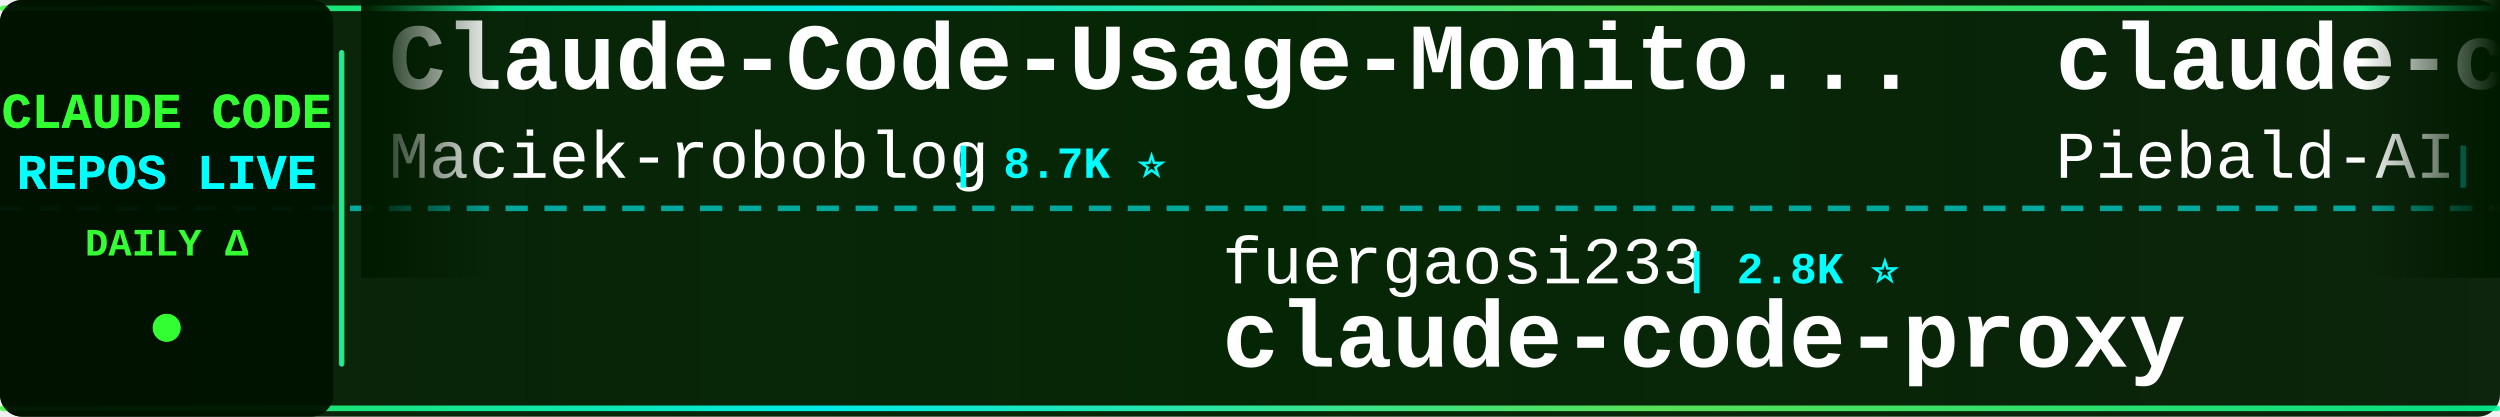
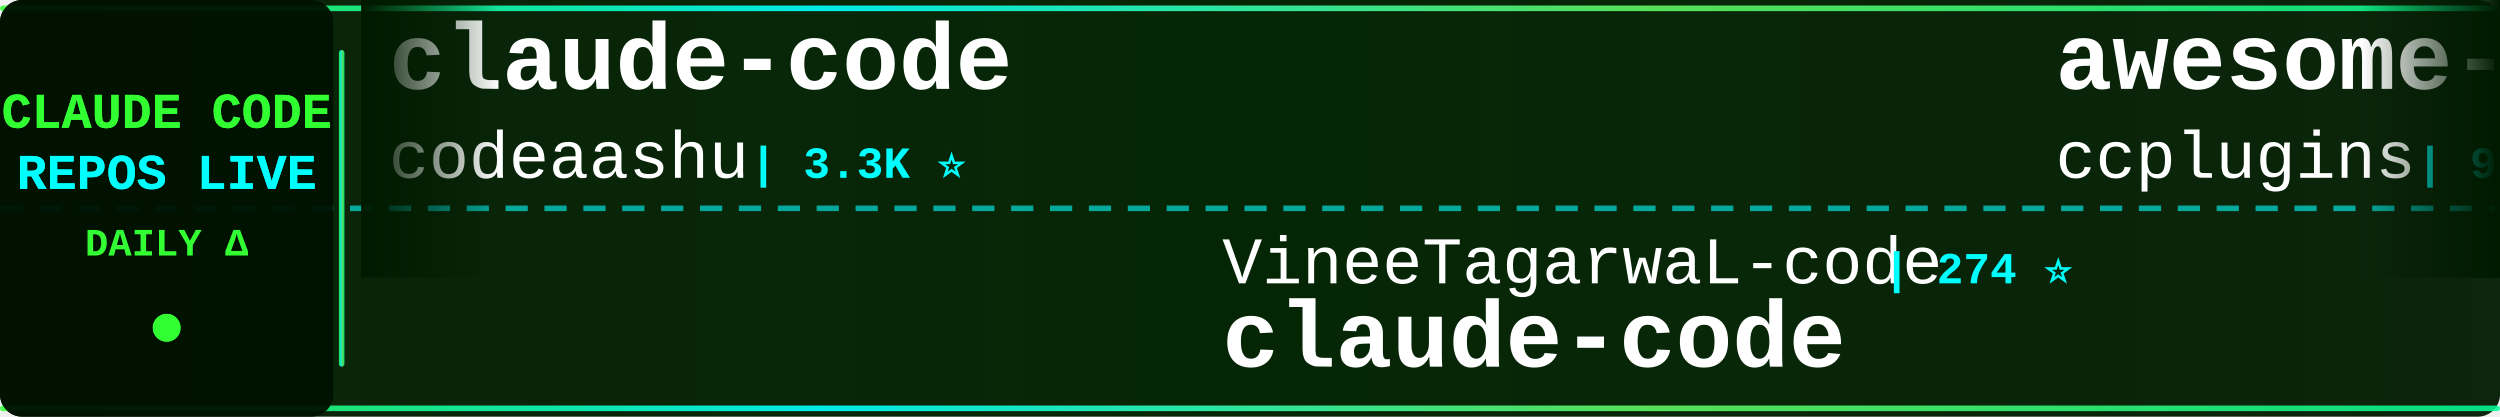
<svg xmlns="http://www.w3.org/2000/svg" width="900" height="150">
  <defs>
    <linearGradient id="tickerBg" x1="0%" y1="0%" x2="100%" y2="0%">
      <stop offset="0%" style="stop-color:#001a00;stop-opacity:0.95" />
      <stop offset="50%" style="stop-color:#002200;stop-opacity:0.98" />
      <stop offset="100%" style="stop-color:#001a00;stop-opacity:0.95" />
    </linearGradient>
    <linearGradient id="borderGrad" x1="0%" y1="0%" x2="100%" y2="0%">
      <stop offset="0%" style="stop-color:#33ff33;stop-opacity:0.85">
        <animate attributeName="stop-opacity" values="0.85;1;0.85" dur="2s" repeatCount="indefinite" />
      </stop>
      <stop offset="33%" style="stop-color:#00ffff;stop-opacity:0.9">
        <animate attributeName="stop-opacity" values="0.9;1;0.9" dur="2.2s" repeatCount="indefinite" />
      </stop>
      <stop offset="66%" style="stop-color:#66ff66;stop-opacity:0.85">
        <animate attributeName="stop-opacity" values="0.85;1;0.85" dur="1.8s" repeatCount="indefinite" />
      </stop>
      <stop offset="100%" style="stop-color:#00ff99;stop-opacity:0.85">
        <animate attributeName="stop-opacity" values="0.85;1;0.85" dur="2s" repeatCount="indefinite" />
      </stop>
    </linearGradient>
    <filter id="textGlow">
      <feGaussianBlur stdDeviation="0.1" result="coloredBlur" />
      <feMerge>
        <feMergeNode in="coloredBlur" />
        <feMergeNode in="SourceGraphic" />
      </feMerge>
    </filter>
    <filter id="metricGlow">
      <feGaussianBlur stdDeviation="0.2" result="coloredBlur" />
      <feMerge>
        <feMergeNode in="coloredBlur" />
        <feMergeNode in="SourceGraphic" />
      </feMerge>
    </filter>
    <linearGradient id="leftFade" x1="0%" y1="0%" x2="100%" y2="0%">
      <stop offset="0%" style="stop-color:#001a00;stop-opacity:1" />
      <stop offset="100%" style="stop-color:#001a00;stop-opacity:0" />
    </linearGradient>
    <linearGradient id="rightFade" x1="0%" y1="0%" x2="100%" y2="0%">
      <stop offset="0%" style="stop-color:#001a00;stop-opacity:0" />
      <stop offset="100%" style="stop-color:#001a00;stop-opacity:1" />
    </linearGradient>
  </defs>
  <rect width="900" height="150" fill="url(#tickerBg)" rx="8" />
  <rect x="0" y="2" width="900" height="2" fill="url(#borderGrad)" rx="1" />
  <rect x="0" y="146" width="900" height="2" fill="url(#borderGrad)" rx="1" />
  <line x1="0" y1="75" x2="900" y2="75" stroke="#00ffff" stroke-width="2" stroke-dasharray="8 6" opacity="0.6" />
  <rect x="0" y="0" width="120" height="150" fill="#001100" opacity="0.95" rx="8" />
  <text x="60" y="46" font-family="'Courier New', monospace" font-size="18" font-weight="bold" fill="#33ff33" text-anchor="middle" filter="url(#textGlow)">
    CLAUDE CODE
  </text>
  <text x="60" y="68" font-family="'Courier New', monospace" font-size="18" font-weight="bold" fill="#00ffff" text-anchor="middle" filter="url(#textGlow)">
    REPOS LIVE
  </text>
  <text x="60" y="92" font-family="'Courier New', monospace" font-size="14" font-weight="bold" fill="#33ff33" text-anchor="middle">
    DAILY Δ
  </text>
  <circle cx="60" cy="118" r="5" fill="#33ff33" filter="url(#metricGlow)">
    <animate attributeName="r" values="4;6;4" dur="1.5s" repeatCount="indefinite" />
    <animate attributeName="opacity" values="0.6;1;0.6" dur="1.5s" repeatCount="indefinite" />
  </circle>
  <rect x="122" y="18" width="2" height="114" fill="url(#borderGrad)" rx="1" />
  <clipPath id="tickerClip">
    <rect x="130" y="0" width="770" height="150" />
  </clipPath>
  <g clip-path="url(#tickerClip)">
    <g id="tickerItems">
      <animateTransform attributeName="transform" attributeType="XML" type="translate" from="0 0" to="-3000 0" dur="54s" repeatCount="indefinite" />
      <g transform="translate(0, 0)">
-         <text x="140" y="32" font-family="'Courier New', monospace" font-size="34" font-weight="bold" fill="#ffffff">Claude-Code-Usage-Monito...</text>
-         <text x="140" y="64" font-family="'Courier New', monospace" font-size="24" font-weight="normal" fill="#ffffff" opacity="1.0">Maciek-roboblog</text>
-         <text x="342" y="64" font-family="'Courier New', monospace" font-size="16" font-weight="bold" fill="#00ffff"> | 8.7K ⭐</text>
+         <text x="140" y="32" font-family="'Courier New', monospace" font-size="34" font-weight="bold" fill="#ffffff">claude-code</text>
+         <text x="140" y="64" font-family="'Courier New', monospace" font-size="24" font-weight="normal" fill="#ffffff" opacity="1.0">codeaashu</text>
+         <text x="270" y="64" font-family="'Courier New', monospace" font-size="16" font-weight="bold" fill="#00ffff"> | 3.3K ⭐</text>
      </g>
      <g transform="translate(300, 0)">
-         <text x="140" y="102" font-family="'Courier New', monospace" font-size="24" font-weight="normal" fill="#ffffff" opacity="1.0">fuergaosi233</text>
-         <text x="306" y="102" font-family="'Courier New', monospace" font-size="16" font-weight="bold" fill="#00ffff"> | 2.8K ⭐</text>
-         <text x="140" y="132" font-family="'Courier New', monospace" font-size="34" font-weight="bold" fill="#ffffff">claude-code-proxy</text>
+         <text x="140" y="102" font-family="'Courier New', monospace" font-size="24" font-weight="normal" fill="#ffffff" opacity="1.0">VineeTagarwaL-code</text>
+         <text x="378" y="102" font-family="'Courier New', monospace" font-size="16" font-weight="bold" fill="#00ffff"> | 274 ⭐</text>
+         <text x="140" y="132" font-family="'Courier New', monospace" font-size="34" font-weight="bold" fill="#ffffff">claude-code</text>
      </g>
      <g transform="translate(600, 0)">
-         <text x="140" y="32" font-family="'Courier New', monospace" font-size="34" font-weight="bold" fill="#ffffff">claude-code-system-promp...</text>
-         <text x="140" y="64" font-family="'Courier New', monospace" font-size="24" font-weight="normal" fill="#ffffff" opacity="1.0">Piebald-AI</text>
-         <text x="282" y="64" font-family="'Courier New', monospace" font-size="16" font-weight="bold" fill="#00ffff"> | 12.6K ⭐ +1</text>
+         <text x="140" y="32" font-family="'Courier New', monospace" font-size="34" font-weight="bold" fill="#ffffff">awesome-claude-code-plug...</text>
+         <text x="140" y="64" font-family="'Courier New', monospace" font-size="24" font-weight="normal" fill="#ffffff" opacity="1.0">ccplugins</text>
+         <text x="270" y="64" font-family="'Courier New', monospace" font-size="16" font-weight="bold" fill="#00ffff"> | 935 ⭐</text>
      </g>
      <g transform="translate(900, 0)">
-         <text x="140" y="102" font-family="'Courier New', monospace" font-size="24" font-weight="normal" fill="#ffffff" opacity="1.0">kodu-ai</text>
-         <text x="246" y="102" font-family="'Courier New', monospace" font-size="16" font-weight="bold" fill="#00ffff"> | 5.2K ⭐</text>
-         <text x="140" y="132" font-family="'Courier New', monospace" font-size="34" font-weight="bold" fill="#ffffff">claude-coder</text>
+         <text x="140" y="102" font-family="'Courier New', monospace" font-size="24" font-weight="normal" fill="#ffffff" opacity="1.0">diet103</text>
+         <text x="246" y="102" font-family="'Courier New', monospace" font-size="16" font-weight="bold" fill="#00ffff"> | 10.0K ⭐ +1</text>
+         <text x="140" y="132" font-family="'Courier New', monospace" font-size="34" font-weight="bold" fill="#ffffff">claude-code-infrastructu...</text>
      </g>
      <g transform="translate(1200, 0)">
-         <text x="140" y="32" font-family="'Courier New', monospace" font-size="34" font-weight="bold" fill="#ffffff">Open-ClaudeCode</text>
-         <text x="140" y="64" font-family="'Courier New', monospace" font-size="24" font-weight="normal" fill="#ffffff" opacity="1.0">LING71671</text>
-         <text x="270" y="64" font-family="'Courier New', monospace" font-size="16" font-weight="bold" fill="#00ffff"> | 948 ⭐</text>
+         <text x="140" y="32" font-family="'Courier New', monospace" font-size="34" font-weight="bold" fill="#ffffff">collection-claude-code-s...</text>
+         <text x="140" y="64" font-family="'Courier New', monospace" font-size="24" font-weight="normal" fill="#ffffff" opacity="1.0">chauncygu</text>
+         <text x="270" y="64" font-family="'Courier New', monospace" font-size="16" font-weight="bold" fill="#00ffff"> | 2.8K ⭐</text>
      </g>
      <g transform="translate(1500, 0)">
-         <text x="140" y="102" font-family="'Courier New', monospace" font-size="24" font-weight="normal" fill="#ffffff" opacity="1.0">ponponon</text>
-         <text x="258" y="102" font-family="'Courier New', monospace" font-size="16" font-weight="bold" fill="#00ffff"> | 2.3K ⭐</text>
-         <text x="140" y="132" font-family="'Courier New', monospace" font-size="34" font-weight="bold" fill="#ffffff">claude_code_src</text>
+         <text x="140" y="102" font-family="'Courier New', monospace" font-size="24" font-weight="normal" fill="#ffffff" opacity="1.0">Alishahryar1</text>
+         <text x="306" y="102" font-family="'Courier New', monospace" font-size="16" font-weight="bold" fill="#00ffff"> | 54.3K ⭐ +62</text>
+         <text x="140" y="132" font-family="'Courier New', monospace" font-size="34" font-weight="bold" fill="#ffffff">free-claude-code</text>
      </g>
      <g transform="translate(1800, 0)">
-         <text x="140" y="32" font-family="'Courier New', monospace" font-size="34" font-weight="bold" fill="#ffffff">learn-claude-code</text>
-         <text x="140" y="64" font-family="'Courier New', monospace" font-size="24" font-weight="normal" fill="#ffffff" opacity="1.0">shareAI-lab</text>
-         <text x="294" y="64" font-family="'Courier New', monospace" font-size="16" font-weight="bold" fill="#00ffff"> | 76.4K ⭐ +19</text>
+         <text x="140" y="32" font-family="'Courier New', monospace" font-size="34" font-weight="bold" fill="#ffffff">claude-code-spec-workflo...</text>
+         <text x="140" y="64" font-family="'Courier New', monospace" font-size="24" font-weight="normal" fill="#ffffff" opacity="1.0">Pimzino</text>
+         <text x="246" y="64" font-family="'Courier New', monospace" font-size="16" font-weight="bold" fill="#00ffff"> | 3.9K ⭐ +1</text>
      </g>
      <g transform="translate(2100, 0)">
-         <text x="140" y="102" font-family="'Courier New', monospace" font-size="24" font-weight="normal" fill="#ffffff" opacity="1.0">codeaashu</text>
-         <text x="270" y="102" font-family="'Courier New', monospace" font-size="16" font-weight="bold" fill="#00ffff"> | 3.3K ⭐ +1</text>
+         <text x="140" y="102" font-family="'Courier New', monospace" font-size="24" font-weight="normal" fill="#ffffff" opacity="1.0">ding113</text>
+         <text x="246" y="102" font-family="'Courier New', monospace" font-size="16" font-weight="bold" fill="#00ffff"> | 3.4K ⭐ +2</text>
+         <text x="140" y="132" font-family="'Courier New', monospace" font-size="34" font-weight="bold" fill="#ffffff">claude-code-hub</text>
+       </g>
+       <g transform="translate(2400, 0)">
+         <text x="140" y="32" font-family="'Courier New', monospace" font-size="34" font-weight="bold" fill="#ffffff">claude-code-prompts</text>
+         <text x="140" y="64" font-family="'Courier New', monospace" font-size="24" font-weight="normal" fill="#ffffff" opacity="1.0">repowise-dev</text>
+         <text x="306" y="64" font-family="'Courier New', monospace" font-size="16" font-weight="bold" fill="#00ffff"> | 1.2K ⭐</text>
+       </g>
+       <g transform="translate(2700, 0)">
+         <text x="140" y="102" font-family="'Courier New', monospace" font-size="24" font-weight="normal" fill="#ffffff" opacity="1.0">guanshan</text>
+         <text x="258" y="102" font-family="'Courier New', monospace" font-size="16" font-weight="bold" fill="#00ffff"> | 61 ⭐</text>
+         <text x="140" y="132" font-family="'Courier New', monospace" font-size="34" font-weight="bold" fill="#ffffff">ClaudeCode</text>
+       </g>
+       <g transform="translate(3000, 0)">
+         <text x="140" y="32" font-family="'Courier New', monospace" font-size="34" font-weight="bold" fill="#ffffff">claude-code</text>
+         <text x="140" y="64" font-family="'Courier New', monospace" font-size="24" font-weight="normal" fill="#ffffff" opacity="1.0">codeaashu</text>
+         <text x="270" y="64" font-family="'Courier New', monospace" font-size="16" font-weight="bold" fill="#00ffff"> | 3.3K ⭐</text>
+       </g>
+       <g transform="translate(3300, 0)">
+         <text x="140" y="102" font-family="'Courier New', monospace" font-size="24" font-weight="normal" fill="#ffffff" opacity="1.0">VineeTagarwaL-code</text>
+         <text x="378" y="102" font-family="'Courier New', monospace" font-size="16" font-weight="bold" fill="#00ffff"> | 274 ⭐</text>
        <text x="140" y="132" font-family="'Courier New', monospace" font-size="34" font-weight="bold" fill="#ffffff">claude-code</text>
      </g>
-       <g transform="translate(2400, 0)">
-         <text x="140" y="32" font-family="'Courier New', monospace" font-size="34" font-weight="bold" fill="#ffffff">ClaudeCode</text>
-         <text x="140" y="64" font-family="'Courier New', monospace" font-size="24" font-weight="normal" fill="#ffffff" opacity="1.0">guanshan</text>
-         <text x="258" y="64" font-family="'Courier New', monospace" font-size="16" font-weight="bold" fill="#00ffff"> | 61 ⭐</text>
-       </g>
-       <g transform="translate(2700, 0)">
-         <text x="140" y="102" font-family="'Courier New', monospace" font-size="24" font-weight="normal" fill="#ffffff" opacity="1.0">affaan-m</text>
-         <text x="258" y="102" font-family="'Courier New', monospace" font-size="16" font-weight="bold" fill="#00ffff"> | 255.4K ⭐ +181</text>
-         <text x="140" y="132" font-family="'Courier New', monospace" font-size="34" font-weight="bold" fill="#ffffff">ECC</text>
-       </g>
-       <g transform="translate(3000, 0)">
-         <text x="140" y="32" font-family="'Courier New', monospace" font-size="34" font-weight="bold" fill="#ffffff">Claude-Code-Usage-Monito...</text>
-         <text x="140" y="64" font-family="'Courier New', monospace" font-size="24" font-weight="normal" fill="#ffffff" opacity="1.0">Maciek-roboblog</text>
-         <text x="342" y="64" font-family="'Courier New', monospace" font-size="16" font-weight="bold" fill="#00ffff"> | 8.7K ⭐</text>
-       </g>
-       <g transform="translate(3300, 0)">
-         <text x="140" y="102" font-family="'Courier New', monospace" font-size="24" font-weight="normal" fill="#ffffff" opacity="1.0">fuergaosi233</text>
-         <text x="306" y="102" font-family="'Courier New', monospace" font-size="16" font-weight="bold" fill="#00ffff"> | 2.8K ⭐</text>
-         <text x="140" y="132" font-family="'Courier New', monospace" font-size="34" font-weight="bold" fill="#ffffff">claude-code-proxy</text>
-       </g>
      <g transform="translate(3600, 0)">
-         <text x="140" y="32" font-family="'Courier New', monospace" font-size="34" font-weight="bold" fill="#ffffff">claude-code-system-promp...</text>
-         <text x="140" y="64" font-family="'Courier New', monospace" font-size="24" font-weight="normal" fill="#ffffff" opacity="1.0">Piebald-AI</text>
-         <text x="282" y="64" font-family="'Courier New', monospace" font-size="16" font-weight="bold" fill="#00ffff"> | 12.6K ⭐ +1</text>
+         <text x="140" y="32" font-family="'Courier New', monospace" font-size="34" font-weight="bold" fill="#ffffff">awesome-claude-code-plug...</text>
+         <text x="140" y="64" font-family="'Courier New', monospace" font-size="24" font-weight="normal" fill="#ffffff" opacity="1.0">ccplugins</text>
+         <text x="270" y="64" font-family="'Courier New', monospace" font-size="16" font-weight="bold" fill="#00ffff"> | 935 ⭐</text>
      </g>
      <g transform="translate(3900, 0)">
-         <text x="140" y="102" font-family="'Courier New', monospace" font-size="24" font-weight="normal" fill="#ffffff" opacity="1.0">kodu-ai</text>
-         <text x="246" y="102" font-family="'Courier New', monospace" font-size="16" font-weight="bold" fill="#00ffff"> | 5.2K ⭐</text>
-         <text x="140" y="132" font-family="'Courier New', monospace" font-size="34" font-weight="bold" fill="#ffffff">claude-coder</text>
+         <text x="140" y="102" font-family="'Courier New', monospace" font-size="24" font-weight="normal" fill="#ffffff" opacity="1.0">diet103</text>
+         <text x="246" y="102" font-family="'Courier New', monospace" font-size="16" font-weight="bold" fill="#00ffff"> | 10.0K ⭐ +1</text>
+         <text x="140" y="132" font-family="'Courier New', monospace" font-size="34" font-weight="bold" fill="#ffffff">claude-code-infrastructu...</text>
      </g>
    </g>
  </g>
  <rect x="130" y="0" width="50" height="100" fill="url(#leftFade)" />
  <rect x="850" y="0" width="50" height="100" fill="url(#rightFade)" />
</svg>
